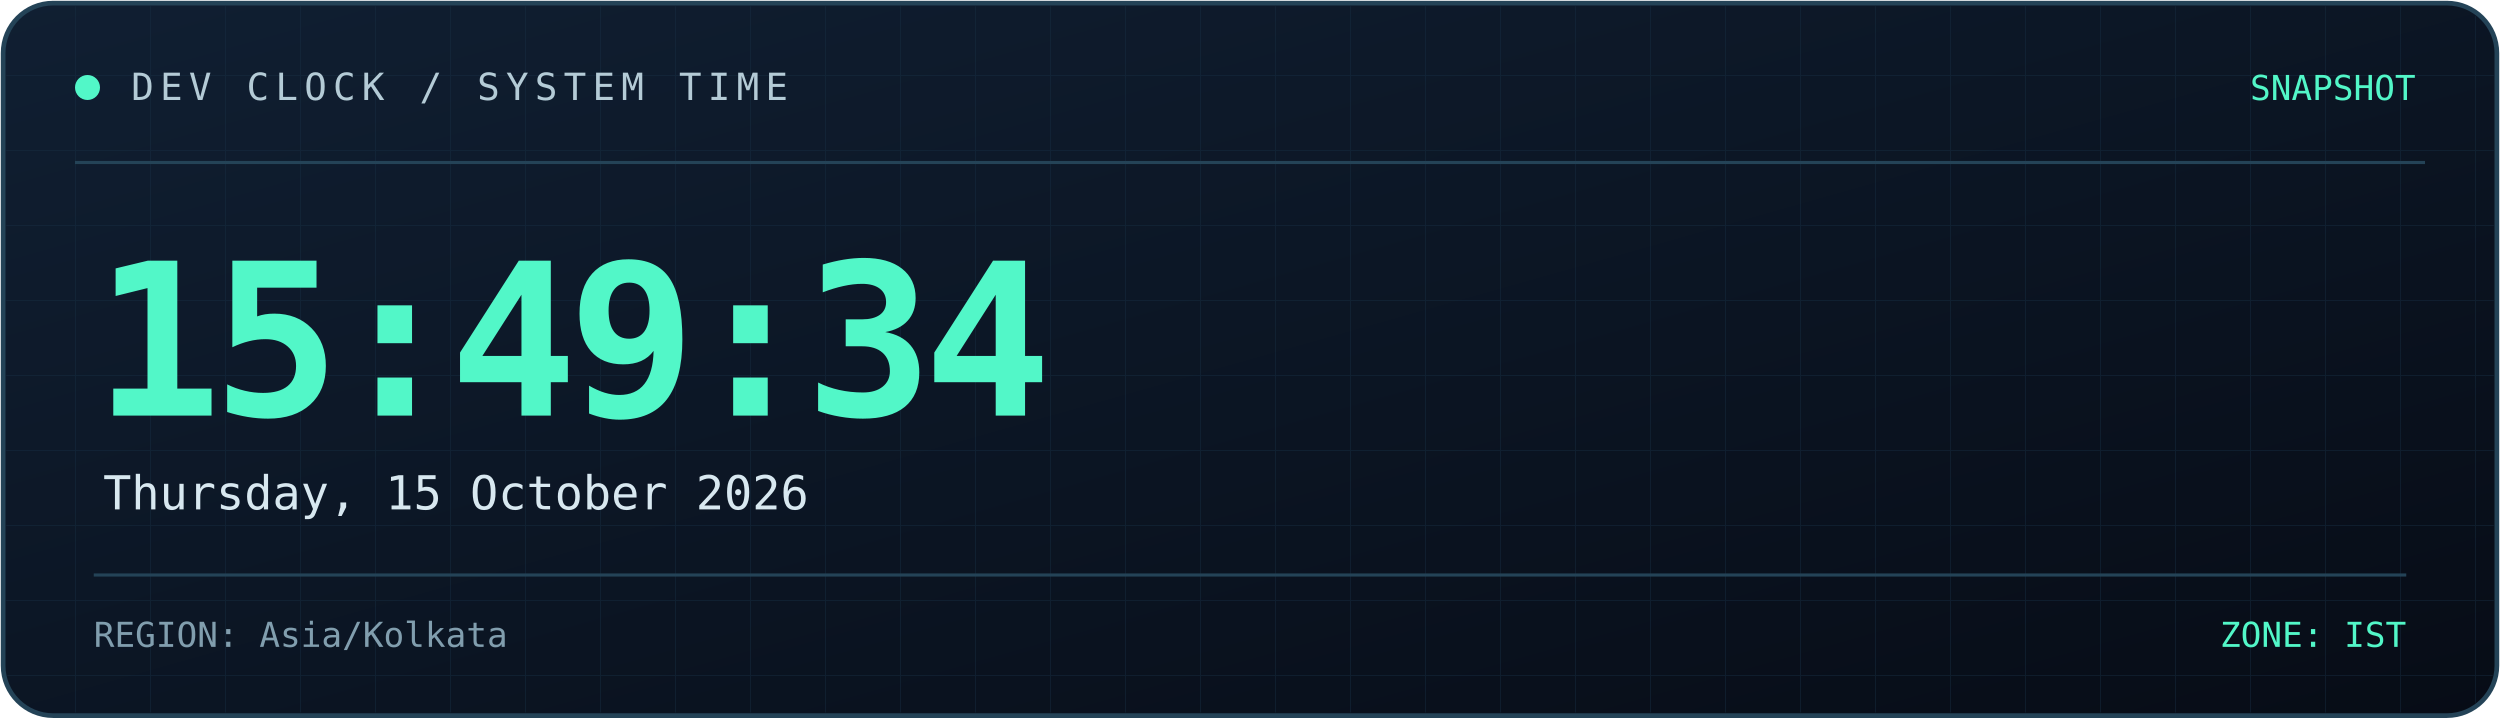
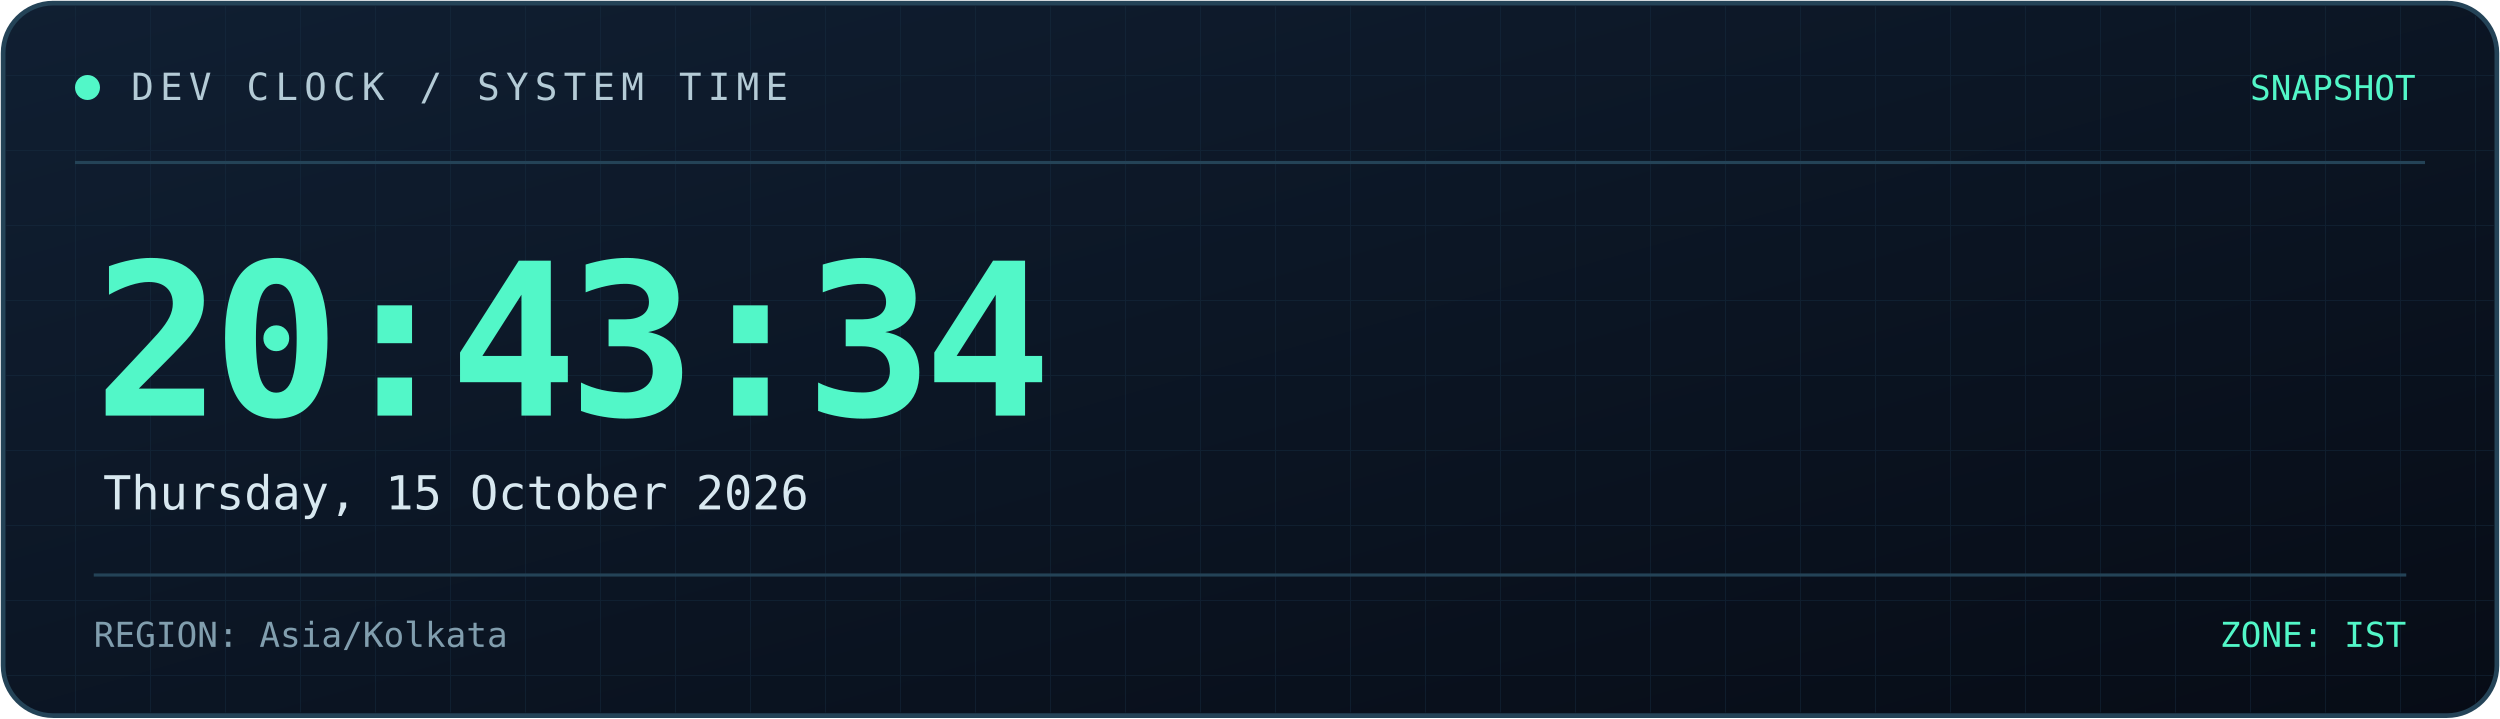
<svg xmlns="http://www.w3.org/2000/svg" width="800" height="230" viewBox="0 0 800 230" role="img" aria-labelledby="title desc">
  <defs>
    <linearGradient id="bg" x1="0" y1="0" x2="1" y2="1">
      <stop offset="0%" stop-color="#101f32" />
      <stop offset="100%" stop-color="#070c16" />
    </linearGradient>
    <linearGradient id="line" x1="0" y1="0" x2="1" y2="0">
      <stop offset="0%" stop-color="#52f7c8" />
      <stop offset="100%" stop-color="#398bff" />
    </linearGradient>
    <pattern id="grid" width="24" height="24" patternUnits="userSpaceOnUse">
      <path d="M24 0H0V24" fill="none" stroke="#173044" stroke-width="0.6" />
    </pattern>
  </defs>
  <rect x="1" y="1" width="798" height="228" rx="16" fill="url(#bg)" stroke="#244357" stroke-width="1.5" />
  <rect x="2" y="2" width="796" height="226" rx="15" fill="url(#grid)" opacity="0.45" />
  <path d="M24 52H776" stroke="#244357" />
  <path d="M24 53H185" stroke="url(#line)" stroke-width="2" />
  <circle cx="28" cy="28" r="4" fill="#52f7c8" />
  <text x="42" y="32" fill="#b4cbd6" font-size="12" font-family="monospace" letter-spacing="2">
    DEV CLOCK / SYSTEM TIME
  </text>
  <text x="773" y="32" text-anchor="end" fill="#52f7c8" font-size="11" font-family="monospace">
    SNAPSHOT
  </text>
  <text x="30" y="133" fill="#52f7c8" font-size="68" font-weight="700" font-family="monospace" letter-spacing="-3">
-     15:49:34
+     20:43:34
  </text>
  <text x="33" y="163" fill="#d8e8f0" font-size="15" font-family="monospace">
    Thursday, 15 October 2026
  </text>
  <path d="M30 184H770" stroke="#244357" />
  <text x="30" y="207" fill="#819eae" font-size="11" font-family="monospace">
    REGION: Asia/Kolkata
  </text>
  <text x="770" y="207" text-anchor="end" fill="#52f7c8" font-size="11" font-family="monospace">
    ZONE: IST
  </text>
</svg>
